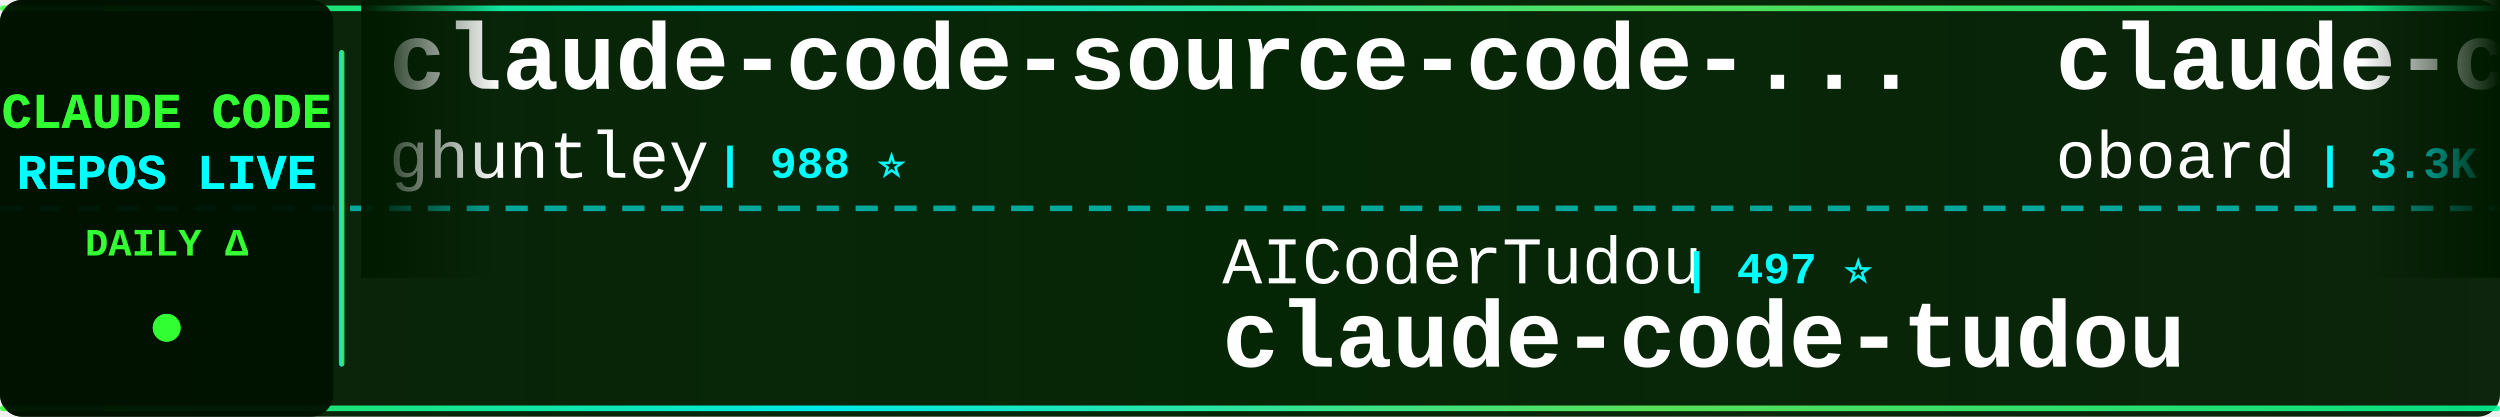
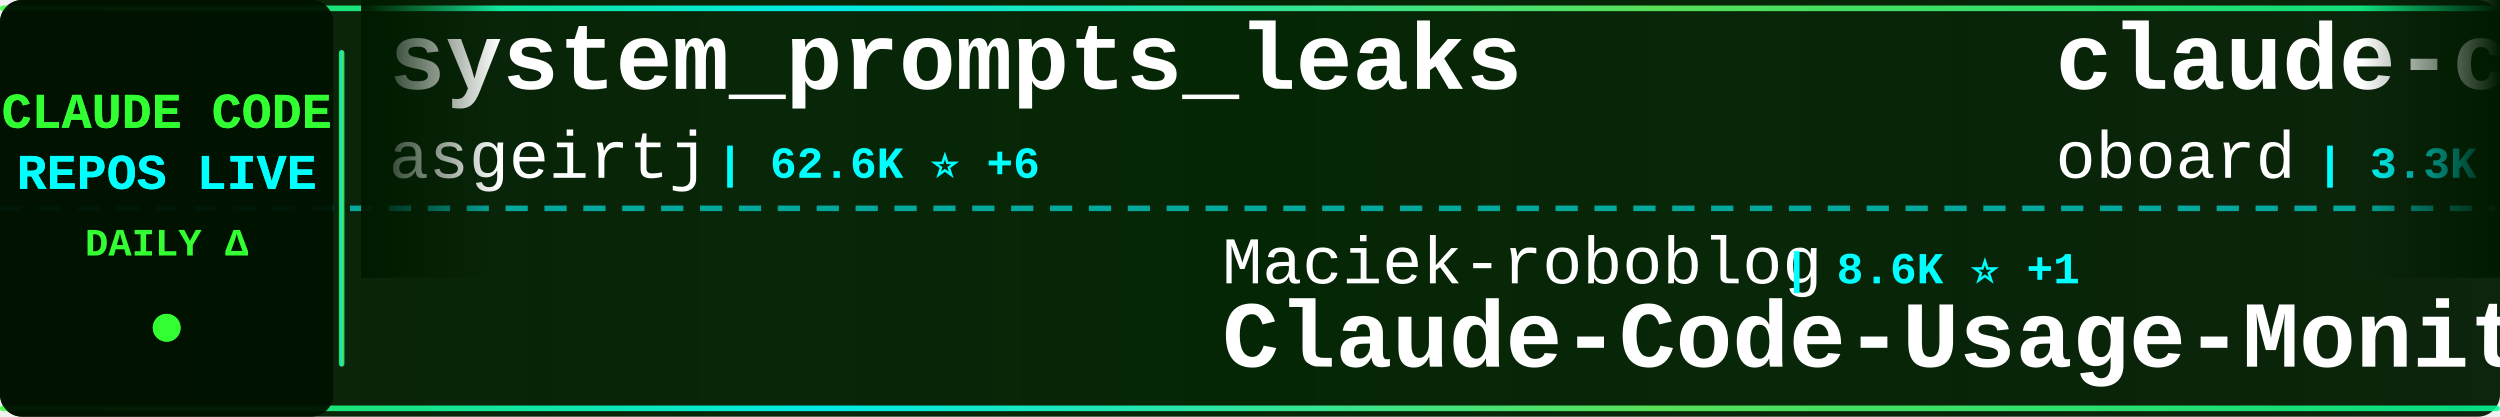
<svg xmlns="http://www.w3.org/2000/svg" width="900" height="150">
  <defs>
    <linearGradient id="tickerBg" x1="0%" y1="0%" x2="100%" y2="0%">
      <stop offset="0%" style="stop-color:#001a00;stop-opacity:0.95" />
      <stop offset="50%" style="stop-color:#002200;stop-opacity:0.98" />
      <stop offset="100%" style="stop-color:#001a00;stop-opacity:0.95" />
    </linearGradient>
    <linearGradient id="borderGrad" x1="0%" y1="0%" x2="100%" y2="0%">
      <stop offset="0%" style="stop-color:#33ff33;stop-opacity:0.85">
        <animate attributeName="stop-opacity" values="0.85;1;0.85" dur="2s" repeatCount="indefinite" />
      </stop>
      <stop offset="33%" style="stop-color:#00ffff;stop-opacity:0.9">
        <animate attributeName="stop-opacity" values="0.9;1;0.9" dur="2.2s" repeatCount="indefinite" />
      </stop>
      <stop offset="66%" style="stop-color:#66ff66;stop-opacity:0.85">
        <animate attributeName="stop-opacity" values="0.85;1;0.85" dur="1.8s" repeatCount="indefinite" />
      </stop>
      <stop offset="100%" style="stop-color:#00ff99;stop-opacity:0.85">
        <animate attributeName="stop-opacity" values="0.85;1;0.85" dur="2s" repeatCount="indefinite" />
      </stop>
    </linearGradient>
    <filter id="textGlow">
      <feGaussianBlur stdDeviation="0.1" result="coloredBlur" />
      <feMerge>
        <feMergeNode in="coloredBlur" />
        <feMergeNode in="SourceGraphic" />
      </feMerge>
    </filter>
    <filter id="metricGlow">
      <feGaussianBlur stdDeviation="0.2" result="coloredBlur" />
      <feMerge>
        <feMergeNode in="coloredBlur" />
        <feMergeNode in="SourceGraphic" />
      </feMerge>
    </filter>
    <linearGradient id="leftFade" x1="0%" y1="0%" x2="100%" y2="0%">
      <stop offset="0%" style="stop-color:#001a00;stop-opacity:1" />
      <stop offset="100%" style="stop-color:#001a00;stop-opacity:0" />
    </linearGradient>
    <linearGradient id="rightFade" x1="0%" y1="0%" x2="100%" y2="0%">
      <stop offset="0%" style="stop-color:#001a00;stop-opacity:0" />
      <stop offset="100%" style="stop-color:#001a00;stop-opacity:1" />
    </linearGradient>
  </defs>
  <rect width="900" height="150" fill="url(#tickerBg)" rx="8" />
  <rect x="0" y="2" width="900" height="2" fill="url(#borderGrad)" rx="1" />
  <rect x="0" y="146" width="900" height="2" fill="url(#borderGrad)" rx="1" />
  <line x1="0" y1="75" x2="900" y2="75" stroke="#00ffff" stroke-width="2" stroke-dasharray="8 6" opacity="0.6" />
  <rect x="0" y="0" width="120" height="150" fill="#001100" opacity="0.95" rx="8" />
  <text x="60" y="46" font-family="'Courier New', monospace" font-size="18" font-weight="bold" fill="#33ff33" text-anchor="middle" filter="url(#textGlow)">
    CLAUDE CODE
  </text>
  <text x="60" y="68" font-family="'Courier New', monospace" font-size="18" font-weight="bold" fill="#00ffff" text-anchor="middle" filter="url(#textGlow)">
    REPOS LIVE
  </text>
  <text x="60" y="92" font-family="'Courier New', monospace" font-size="14" font-weight="bold" fill="#33ff33" text-anchor="middle">
    DAILY Δ
  </text>
  <circle cx="60" cy="118" r="5" fill="#33ff33" filter="url(#metricGlow)">
    <animate attributeName="r" values="4;6;4" dur="1.5s" repeatCount="indefinite" />
    <animate attributeName="opacity" values="0.6;1;0.6" dur="1.5s" repeatCount="indefinite" />
  </circle>
  <rect x="122" y="18" width="2" height="114" fill="url(#borderGrad)" rx="1" />
  <clipPath id="tickerClip">
    <rect x="130" y="0" width="770" height="150" />
  </clipPath>
  <g clip-path="url(#tickerClip)">
    <g id="tickerItems">
      <animateTransform attributeName="transform" attributeType="XML" type="translate" from="0 0" to="-3000 0" dur="54s" repeatCount="indefinite" />
      <g transform="translate(0, 0)">
-         <text x="140" y="32" font-family="'Courier New', monospace" font-size="34" font-weight="bold" fill="#ffffff">claude-code-source-code-...</text>
-         <text x="140" y="64" font-family="'Courier New', monospace" font-size="24" font-weight="normal" fill="#ffffff" opacity="1.0">ghuntley</text>
-         <text x="258" y="64" font-family="'Courier New', monospace" font-size="16" font-weight="bold" fill="#00ffff"> | 988 ⭐</text>
+         <text x="140" y="32" font-family="'Courier New', monospace" font-size="34" font-weight="bold" fill="#ffffff">system_prompts_leaks</text>
+         <text x="140" y="64" font-family="'Courier New', monospace" font-size="24" font-weight="normal" fill="#ffffff" opacity="1.0">asgeirtj</text>
+         <text x="258" y="64" font-family="'Courier New', monospace" font-size="16" font-weight="bold" fill="#00ffff"> | 62.6K ⭐ +6</text>
      </g>
      <g transform="translate(300, 0)">
-         <text x="140" y="102" font-family="'Courier New', monospace" font-size="24" font-weight="normal" fill="#ffffff" opacity="1.0">AICoderTudou</text>
-         <text x="306" y="102" font-family="'Courier New', monospace" font-size="16" font-weight="bold" fill="#00ffff"> | 497 ⭐</text>
-         <text x="140" y="132" font-family="'Courier New', monospace" font-size="34" font-weight="bold" fill="#ffffff">claude-code-tudou</text>
+         <text x="140" y="102" font-family="'Courier New', monospace" font-size="24" font-weight="normal" fill="#ffffff" opacity="1.0">Maciek-roboblog</text>
+         <text x="342" y="102" font-family="'Courier New', monospace" font-size="16" font-weight="bold" fill="#00ffff"> | 8.6K ⭐ +1</text>
+         <text x="140" y="132" font-family="'Courier New', monospace" font-size="34" font-weight="bold" fill="#ffffff">Claude-Code-Usage-Monito...</text>
      </g>
      <g transform="translate(600, 0)">
        <text x="140" y="32" font-family="'Courier New', monospace" font-size="34" font-weight="bold" fill="#ffffff">claude-code-rev</text>
        <text x="140" y="64" font-family="'Courier New', monospace" font-size="24" font-weight="normal" fill="#ffffff" opacity="1.0">oboard</text>
        <text x="234" y="64" font-family="'Courier New', monospace" font-size="16" font-weight="bold" fill="#00ffff"> | 3.3K ⭐</text>
      </g>
      <g transform="translate(900, 0)">
-         <text x="140" y="102" font-family="'Courier New', monospace" font-size="24" font-weight="normal" fill="#ffffff" opacity="1.0">zstmfhy</text>
-         <text x="246" y="102" font-family="'Courier New', monospace" font-size="16" font-weight="bold" fill="#00ffff"> | 190 ⭐</text>
-         <text x="140" y="132" font-family="'Courier New', monospace" font-size="34" font-weight="bold" fill="#ffffff">Claude-code</text>
+         <text x="140" y="102" font-family="'Courier New', monospace" font-size="24" font-weight="normal" fill="#ffffff" opacity="1.0">fuergaosi233</text>
+         <text x="306" y="102" font-family="'Courier New', monospace" font-size="16" font-weight="bold" fill="#00ffff"> | 2.8K ⭐</text>
+         <text x="140" y="132" font-family="'Courier New', monospace" font-size="34" font-weight="bold" fill="#ffffff">claude-code-proxy</text>
      </g>
      <g transform="translate(1200, 0)">
-         <text x="140" y="32" font-family="'Courier New', monospace" font-size="34" font-weight="bold" fill="#ffffff">ClaudeCodeAgents</text>
-         <text x="140" y="64" font-family="'Courier New', monospace" font-size="24" font-weight="normal" fill="#ffffff" opacity="1.0">darcyegb</text>
-         <text x="258" y="64" font-family="'Courier New', monospace" font-size="16" font-weight="bold" fill="#00ffff"> | 757 ⭐</text>
+         <text x="140" y="32" font-family="'Courier New', monospace" font-size="34" font-weight="bold" fill="#ffffff">claude-code-rust</text>
+         <text x="140" y="64" font-family="'Courier New', monospace" font-size="24" font-weight="normal" fill="#ffffff" opacity="1.0">lorryjovens-hub</text>
+         <text x="342" y="64" font-family="'Courier New', monospace" font-size="16" font-weight="bold" fill="#00ffff"> | 1.7K ⭐</text>
      </g>
      <g transform="translate(1500, 0)">
-         <text x="140" y="102" font-family="'Courier New', monospace" font-size="24" font-weight="normal" fill="#ffffff" opacity="1.0">JrCx7scC</text>
-         <text x="258" y="102" font-family="'Courier New', monospace" font-size="16" font-weight="bold" fill="#00ffff"> | 373 ⭐</text>
-         <text x="140" y="132" font-family="'Courier New', monospace" font-size="34" font-weight="bold" fill="#ffffff">claude-code-source</text>
+         <text x="140" y="102" font-family="'Courier New', monospace" font-size="24" font-weight="normal" fill="#ffffff" opacity="1.0">disler</text>
+         <text x="234" y="102" font-family="'Courier New', monospace" font-size="16" font-weight="bold" fill="#00ffff"> | 3.9K ⭐ +1</text>
+         <text x="140" y="132" font-family="'Courier New', monospace" font-size="34" font-weight="bold" fill="#ffffff">claude-code-hooks-master...</text>
      </g>
      <g transform="translate(1800, 0)">
-         <text x="140" y="32" font-family="'Courier New', monospace" font-size="34" font-weight="bold" fill="#ffffff">pi-vs-claude-code</text>
-         <text x="140" y="64" font-family="'Courier New', monospace" font-size="24" font-weight="normal" fill="#ffffff" opacity="1.0">disler</text>
-         <text x="234" y="64" font-family="'Courier New', monospace" font-size="16" font-weight="bold" fill="#00ffff"> | 1.6K ⭐</text>
+         <text x="140" y="32" font-family="'Courier New', monospace" font-size="34" font-weight="bold" fill="#ffffff">learn-claude-code</text>
+         <text x="140" y="64" font-family="'Courier New', monospace" font-size="24" font-weight="normal" fill="#ffffff" opacity="1.0">shareAI-lab</text>
+         <text x="294" y="64" font-family="'Courier New', monospace" font-size="16" font-weight="bold" fill="#00ffff"> | 73.6K ⭐ +8</text>
      </g>
      <g transform="translate(2100, 0)">
-         <text x="140" y="102" font-family="'Courier New', monospace" font-size="24" font-weight="normal" fill="#ffffff" opacity="1.0">anthropics</text>
-         <text x="282" y="102" font-family="'Courier New', monospace" font-size="16" font-weight="bold" fill="#00ffff"> | 8.6K ⭐ +2</text>
-         <text x="140" y="132" font-family="'Courier New', monospace" font-size="34" font-weight="bold" fill="#ffffff">claude-code-action</text>
+         <text x="140" y="102" font-family="'Courier New', monospace" font-size="24" font-weight="normal" fill="#ffffff" opacity="1.0">Pimzino</text>
+         <text x="246" y="102" font-family="'Courier New', monospace" font-size="16" font-weight="bold" fill="#00ffff"> | 3.8K ⭐ +1</text>
+         <text x="140" y="132" font-family="'Courier New', monospace" font-size="34" font-weight="bold" fill="#ffffff">claude-code-spec-workflo...</text>
      </g>
      <g transform="translate(2400, 0)">
-         <text x="140" y="32" font-family="'Courier New', monospace" font-size="34" font-weight="bold" fill="#ffffff">claude-code-infrastructu...</text>
-         <text x="140" y="64" font-family="'Courier New', monospace" font-size="24" font-weight="normal" fill="#ffffff" opacity="1.0">diet103</text>
-         <text x="246" y="64" font-family="'Courier New', monospace" font-size="16" font-weight="bold" fill="#00ffff"> | 10.0K ⭐ +1</text>
+         <text x="140" y="32" font-family="'Courier New', monospace" font-size="34" font-weight="bold" fill="#ffffff">free-claude-code</text>
+         <text x="140" y="64" font-family="'Courier New', monospace" font-size="24" font-weight="normal" fill="#ffffff" opacity="1.0">Alishahryar1</text>
+         <text x="306" y="64" font-family="'Courier New', monospace" font-size="16" font-weight="bold" fill="#00ffff"> | 45.0K ⭐ +14</text>
      </g>
      <g transform="translate(2700, 0)">
-         <text x="140" y="102" font-family="'Courier New', monospace" font-size="24" font-weight="normal" fill="#ffffff" opacity="1.0">Yuyz0112</text>
-         <text x="258" y="102" font-family="'Courier New', monospace" font-size="16" font-weight="bold" fill="#00ffff"> | 2.4K ⭐</text>
-         <text x="140" y="132" font-family="'Courier New', monospace" font-size="34" font-weight="bold" fill="#ffffff">claude-code-reverse</text>
+         <text x="140" y="102" font-family="'Courier New', monospace" font-size="24" font-weight="normal" fill="#ffffff" opacity="1.0">affaan-m</text>
+         <text x="258" y="102" font-family="'Courier New', monospace" font-size="16" font-weight="bold" fill="#00ffff"> | 238.9K ⭐ +18</text>
+         <text x="140" y="132" font-family="'Courier New', monospace" font-size="34" font-weight="bold" fill="#ffffff">ECC</text>
      </g>
      <g transform="translate(3000, 0)">
-         <text x="140" y="32" font-family="'Courier New', monospace" font-size="34" font-weight="bold" fill="#ffffff">claude-code-source-code-...</text>
-         <text x="140" y="64" font-family="'Courier New', monospace" font-size="24" font-weight="normal" fill="#ffffff" opacity="1.0">ghuntley</text>
-         <text x="258" y="64" font-family="'Courier New', monospace" font-size="16" font-weight="bold" fill="#00ffff"> | 988 ⭐</text>
+         <text x="140" y="32" font-family="'Courier New', monospace" font-size="34" font-weight="bold" fill="#ffffff">system_prompts_leaks</text>
+         <text x="140" y="64" font-family="'Courier New', monospace" font-size="24" font-weight="normal" fill="#ffffff" opacity="1.0">asgeirtj</text>
+         <text x="258" y="64" font-family="'Courier New', monospace" font-size="16" font-weight="bold" fill="#00ffff"> | 62.6K ⭐ +6</text>
      </g>
      <g transform="translate(3300, 0)">
-         <text x="140" y="102" font-family="'Courier New', monospace" font-size="24" font-weight="normal" fill="#ffffff" opacity="1.0">AICoderTudou</text>
-         <text x="306" y="102" font-family="'Courier New', monospace" font-size="16" font-weight="bold" fill="#00ffff"> | 497 ⭐</text>
-         <text x="140" y="132" font-family="'Courier New', monospace" font-size="34" font-weight="bold" fill="#ffffff">claude-code-tudou</text>
+         <text x="140" y="102" font-family="'Courier New', monospace" font-size="24" font-weight="normal" fill="#ffffff" opacity="1.0">Maciek-roboblog</text>
+         <text x="342" y="102" font-family="'Courier New', monospace" font-size="16" font-weight="bold" fill="#00ffff"> | 8.6K ⭐ +1</text>
+         <text x="140" y="132" font-family="'Courier New', monospace" font-size="34" font-weight="bold" fill="#ffffff">Claude-Code-Usage-Monito...</text>
      </g>
      <g transform="translate(3600, 0)">
        <text x="140" y="32" font-family="'Courier New', monospace" font-size="34" font-weight="bold" fill="#ffffff">claude-code-rev</text>
        <text x="140" y="64" font-family="'Courier New', monospace" font-size="24" font-weight="normal" fill="#ffffff" opacity="1.0">oboard</text>
        <text x="234" y="64" font-family="'Courier New', monospace" font-size="16" font-weight="bold" fill="#00ffff"> | 3.3K ⭐</text>
      </g>
      <g transform="translate(3900, 0)">
-         <text x="140" y="102" font-family="'Courier New', monospace" font-size="24" font-weight="normal" fill="#ffffff" opacity="1.0">zstmfhy</text>
-         <text x="246" y="102" font-family="'Courier New', monospace" font-size="16" font-weight="bold" fill="#00ffff"> | 190 ⭐</text>
-         <text x="140" y="132" font-family="'Courier New', monospace" font-size="34" font-weight="bold" fill="#ffffff">Claude-code</text>
+         <text x="140" y="102" font-family="'Courier New', monospace" font-size="24" font-weight="normal" fill="#ffffff" opacity="1.0">fuergaosi233</text>
+         <text x="306" y="102" font-family="'Courier New', monospace" font-size="16" font-weight="bold" fill="#00ffff"> | 2.8K ⭐</text>
+         <text x="140" y="132" font-family="'Courier New', monospace" font-size="34" font-weight="bold" fill="#ffffff">claude-code-proxy</text>
      </g>
    </g>
  </g>
  <rect x="130" y="0" width="50" height="100" fill="url(#leftFade)" />
  <rect x="850" y="0" width="50" height="100" fill="url(#rightFade)" />
</svg>
